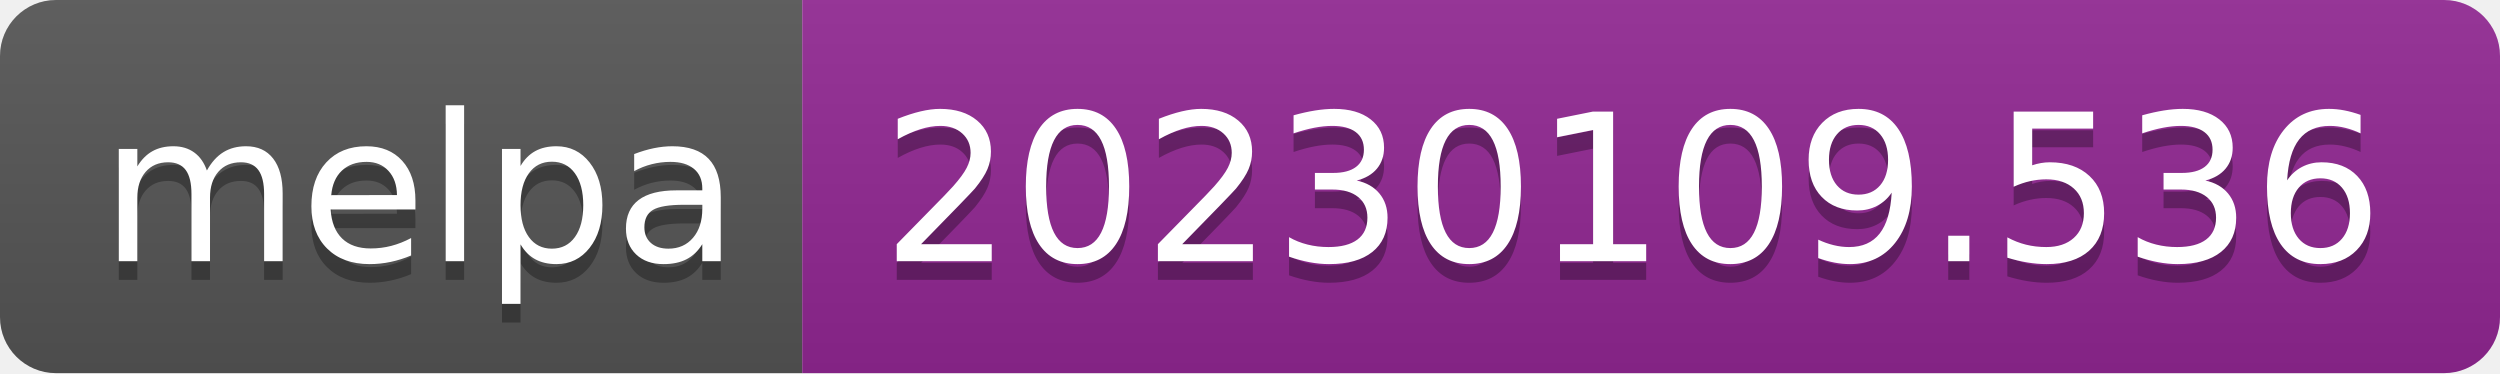
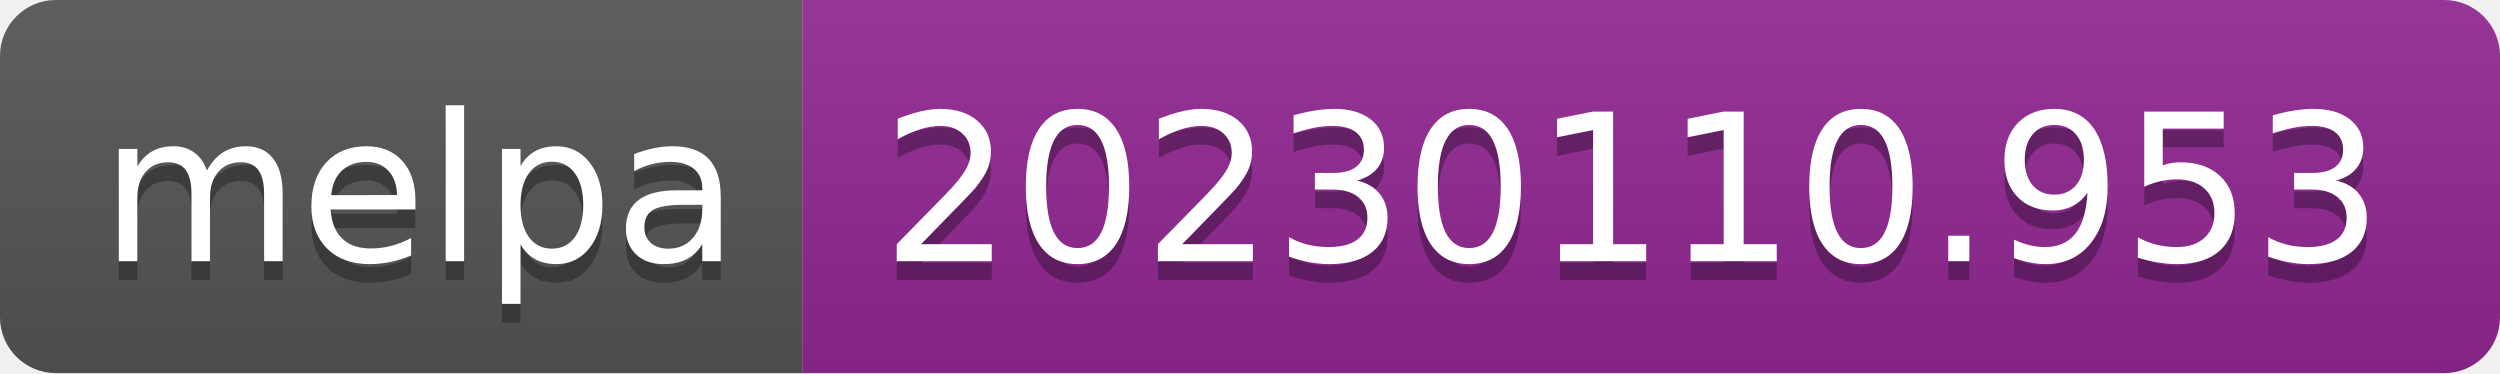
- <svg xmlns="http://www.w3.org/2000/svg" width="134" height="20" role="img" aria-label="melpa: 20230109.536">
+ <svg xmlns="http://www.w3.org/2000/svg" width="134" height="20" role="img" aria-label="melpa: 20230110.953">
  <linearGradient id="s" x2="0" y2="100%">
    <stop offset="0" stop-color="#bbb" stop-opacity=".1" />
    <stop offset="1" stop-opacity=".1" />
  </linearGradient>
  <clipPath id="r">
    <rect width="134" height="20" rx="3" fill="#fff" />
  </clipPath>
  <g clip-path="url(#r)">
    <rect width="43" height="20" fill="#555" />
    <rect x="43" width="91" height="20" fill="#922793" />
    <rect width="134" height="20" fill="url(#s)" />
  </g>
  <g fill="#fff" text-anchor="middle" font-family="Verdana,Geneva,DejaVu Sans,sans-serif" text-rendering="geometricPrecision" font-size="110">
    <text aria-hidden="true" x="225" y="150" fill="#010101" fill-opacity=".3" transform="scale(.1)" textLength="330">melpa</text>
    <text x="225" y="140" transform="scale(.1)" fill="#fff" textLength="330">melpa</text>
-     <text aria-hidden="true" x="875" y="150" fill="#010101" fill-opacity=".3" transform="scale(.1)" textLength="810">20230109.536</text>
-     <text x="875" y="140" transform="scale(.1)" fill="#fff" textLength="810">20230109.536</text>
+     <text aria-hidden="true" x="875" y="150" fill="#010101" fill-opacity=".3" transform="scale(.1)" textLength="810">20230110.953</text>
+     <text x="875" y="140" transform="scale(.1)" fill="#fff" textLength="810">20230110.953</text>
  </g>
</svg>
